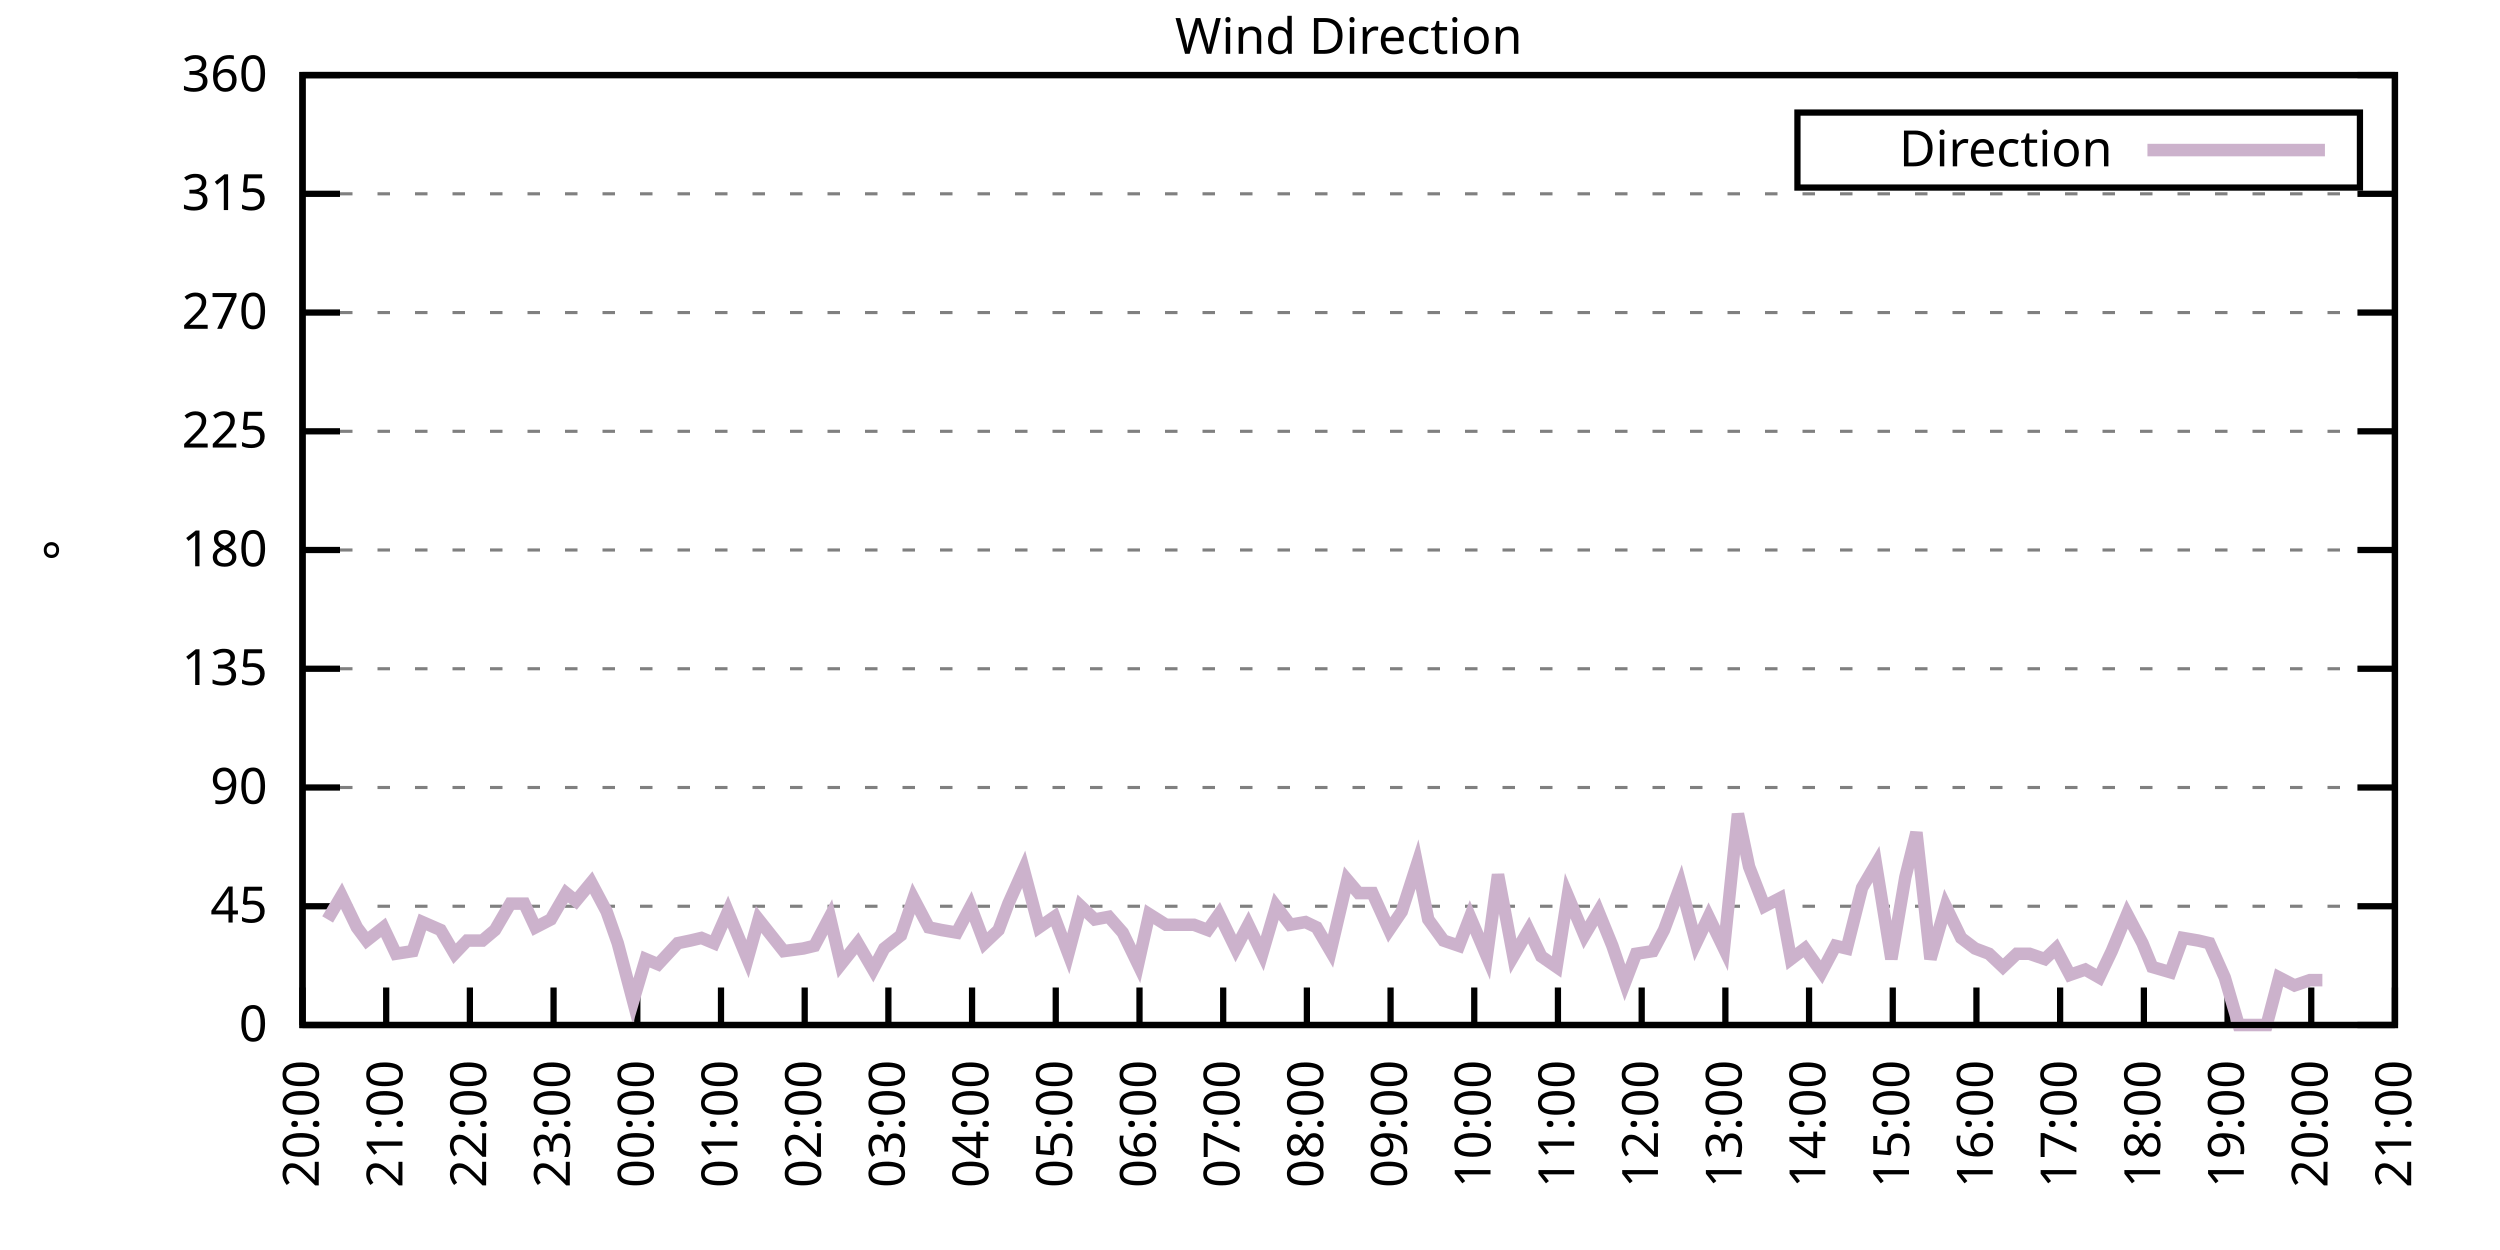
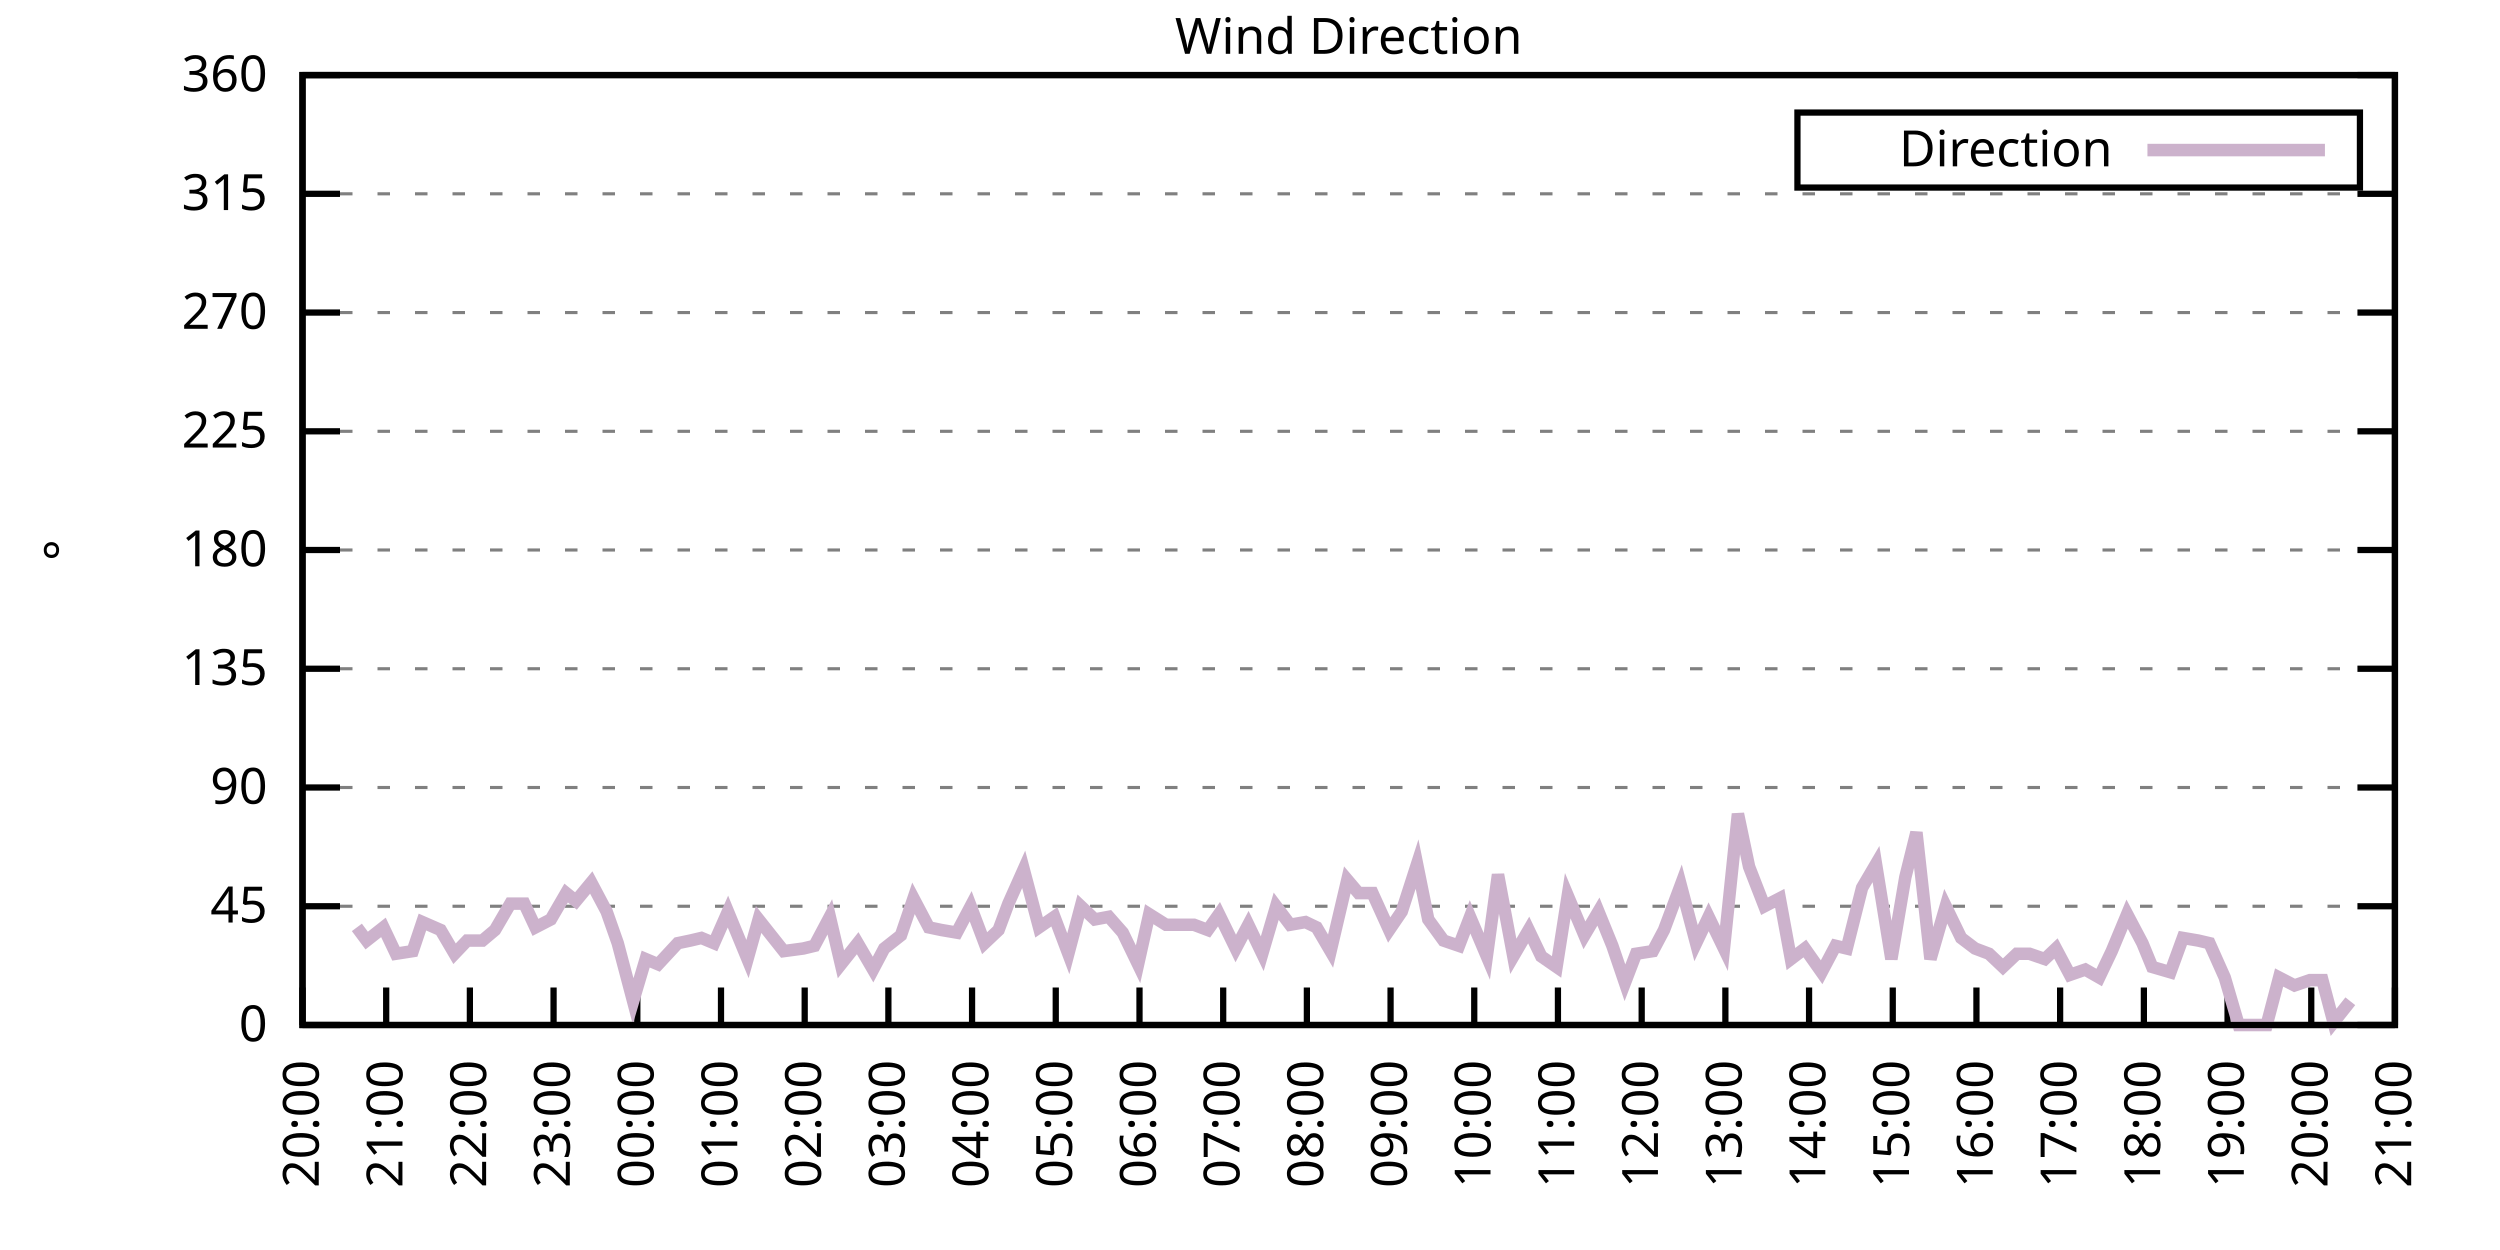
<svg xmlns="http://www.w3.org/2000/svg" xmlns:xlink="http://www.w3.org/1999/xlink" width="400" height="200" viewBox="0 0 400 200">
  <g id="gnuplot_canvas">
    <rect x="0" y="0" width="400" height="200" fill="none" />
    <defs>
      <circle id="gpDot" r="0.5" stroke-width="0.5" stroke="currentColor" />
      <path id="gpPt0" stroke-width="0.333" stroke="currentColor" d="M-1,0 h2 M0,-1 v2" />
      <path id="gpPt1" stroke-width="0.333" stroke="currentColor" d="M-1,-1 L1,1 M1,-1 L-1,1" />
      <path id="gpPt2" stroke-width="0.333" stroke="currentColor" d="M-1,0 L1,0 M0,-1 L0,1 M-1,-1 L1,1 M-1,1 L1,-1" />
      <rect id="gpPt3" stroke-width="0.333" stroke="currentColor" x="-1" y="-1" width="2" height="2" />
      <rect id="gpPt4" stroke-width="0.333" stroke="currentColor" fill="currentColor" x="-1" y="-1" width="2" height="2" />
      <circle id="gpPt5" stroke-width="0.333" stroke="currentColor" cx="0" cy="0" r="1" />
      <use xlink:href="#gpPt5" id="gpPt6" fill="currentColor" stroke="none" />
      <path id="gpPt7" stroke-width="0.333" stroke="currentColor" d="M0,-1.33 L-1.33,0.67 L1.33,0.67 z" />
      <use xlink:href="#gpPt7" id="gpPt8" fill="currentColor" stroke="none" />
      <use xlink:href="#gpPt7" id="gpPt9" stroke="currentColor" transform="rotate(180)" />
      <use xlink:href="#gpPt9" id="gpPt10" fill="currentColor" stroke="none" />
      <use xlink:href="#gpPt3" id="gpPt11" stroke="currentColor" transform="rotate(45)" />
      <use xlink:href="#gpPt11" id="gpPt12" fill="currentColor" stroke="none" />
      <path id="gpPt13" stroke-width="0.333" stroke="currentColor" d="M0,1.330 L1.265,0.411 L0.782,-1.067 L-0.782,-1.076 L-1.265,0.411 z" />
      <use xlink:href="#gpPt13" id="gpPt14" fill="currentColor" stroke="none" />
      <filter id="textbox" filterUnits="objectBoundingBox" x="0" y="0" height="1" width="1">
        <feFlood flood-color="white" flood-opacity="1" result="bgnd" />
        <feComposite in="SourceGraphic" in2="bgnd" operator="atop" />
      </filter>
      <filter id="greybox" filterUnits="objectBoundingBox" x="0" y="0" height="1" width="1">
        <feFlood flood-color="lightgrey" flood-opacity="1" result="grey" />
        <feComposite in="SourceGraphic" in2="grey" operator="atop" />
      </filter>
    </defs>
    <g fill="none" color="white" stroke="currentColor" stroke-width="1.00" stroke-linecap="butt" stroke-linejoin="miter">
</g>
    <g fill="none" color="black" stroke="currentColor" stroke-width="1.00" stroke-linecap="butt" stroke-linejoin="miter">
      <g stroke="none" shape-rendering="crispEdges">
        <polygon fill="rgb(255, 255, 255)" points="48.40,164.00 383.18,164.00 383.18,12.02 48.40,12.02 " />
      </g>
    </g>
    <g fill="none" color="black" stroke="currentColor" stroke-width="1.00" stroke-linecap="butt" stroke-linejoin="miter">
</g>
    <g fill="none" color="black" stroke="black" stroke-width="0.50" stroke-linecap="butt" stroke-linejoin="miter">
</g>
    <g fill="none" color="gray" stroke="currentColor" stroke-width="0.50" stroke-linecap="butt" stroke-linejoin="miter">
      <path stroke="gray" stroke-dasharray="2,4" class="gridline" d="M48.40,164.00 L383.19,164.00  " />
    </g>
    <g fill="none" color="gray" stroke="gray" stroke-width="1.00" stroke-linecap="butt" stroke-linejoin="miter">
</g>
    <g fill="none" color="black" stroke="currentColor" stroke-width="1.00" stroke-linecap="butt" stroke-linejoin="miter">
      <path stroke="black" d="M48.40,164.00 L54.40,164.00 M383.19,164.00 L377.19,164.00  " />
      <g transform="translate(42.80,166.60)" stroke="none" fill="black" font-family="Sans" font-size="8.00" text-anchor="end">
        <text>
          <tspan font-family="Sans"> 0</tspan>
        </text>
      </g>
    </g>
    <g fill="none" color="black" stroke="currentColor" stroke-width="1.00" stroke-linecap="butt" stroke-linejoin="miter">
</g>
    <g fill="none" color="black" stroke="black" stroke-width="0.50" stroke-linecap="butt" stroke-linejoin="miter">
</g>
    <g fill="none" color="gray" stroke="currentColor" stroke-width="0.50" stroke-linecap="butt" stroke-linejoin="miter">
      <path stroke="gray" stroke-dasharray="2,4" class="gridline" d="M48.40,145.00 L383.19,145.00  " />
    </g>
    <g fill="none" color="gray" stroke="gray" stroke-width="1.00" stroke-linecap="butt" stroke-linejoin="miter">
</g>
    <g fill="none" color="black" stroke="currentColor" stroke-width="1.00" stroke-linecap="butt" stroke-linejoin="miter">
      <path stroke="black" d="M48.40,145.00 L54.40,145.00 M383.19,145.00 L377.19,145.00  " />
      <g transform="translate(42.80,147.60)" stroke="none" fill="black" font-family="Sans" font-size="8.00" text-anchor="end">
        <text>
          <tspan font-family="Sans"> 45</tspan>
        </text>
      </g>
    </g>
    <g fill="none" color="black" stroke="currentColor" stroke-width="1.00" stroke-linecap="butt" stroke-linejoin="miter">
</g>
    <g fill="none" color="black" stroke="black" stroke-width="0.50" stroke-linecap="butt" stroke-linejoin="miter">
</g>
    <g fill="none" color="gray" stroke="currentColor" stroke-width="0.50" stroke-linecap="butt" stroke-linejoin="miter">
      <path stroke="gray" stroke-dasharray="2,4" class="gridline" d="M48.40,126.00 L383.19,126.00  " />
    </g>
    <g fill="none" color="gray" stroke="gray" stroke-width="1.00" stroke-linecap="butt" stroke-linejoin="miter">
</g>
    <g fill="none" color="black" stroke="currentColor" stroke-width="1.00" stroke-linecap="butt" stroke-linejoin="miter">
      <path stroke="black" d="M48.40,126.00 L54.40,126.00 M383.19,126.00 L377.19,126.00  " />
      <g transform="translate(42.80,128.60)" stroke="none" fill="black" font-family="Sans" font-size="8.00" text-anchor="end">
        <text>
          <tspan font-family="Sans"> 90</tspan>
        </text>
      </g>
    </g>
    <g fill="none" color="black" stroke="currentColor" stroke-width="1.00" stroke-linecap="butt" stroke-linejoin="miter">
</g>
    <g fill="none" color="black" stroke="black" stroke-width="0.50" stroke-linecap="butt" stroke-linejoin="miter">
</g>
    <g fill="none" color="gray" stroke="currentColor" stroke-width="0.50" stroke-linecap="butt" stroke-linejoin="miter">
      <path stroke="gray" stroke-dasharray="2,4" class="gridline" d="M48.40,107.00 L383.19,107.00  " />
    </g>
    <g fill="none" color="gray" stroke="gray" stroke-width="1.00" stroke-linecap="butt" stroke-linejoin="miter">
</g>
    <g fill="none" color="black" stroke="currentColor" stroke-width="1.00" stroke-linecap="butt" stroke-linejoin="miter">
      <path stroke="black" d="M48.40,107.00 L54.40,107.00 M383.19,107.00 L377.19,107.00  " />
      <g transform="translate(42.80,109.60)" stroke="none" fill="black" font-family="Sans" font-size="8.00" text-anchor="end">
        <text>
          <tspan font-family="Sans"> 135</tspan>
        </text>
      </g>
    </g>
    <g fill="none" color="black" stroke="currentColor" stroke-width="1.00" stroke-linecap="butt" stroke-linejoin="miter">
</g>
    <g fill="none" color="black" stroke="black" stroke-width="0.50" stroke-linecap="butt" stroke-linejoin="miter">
</g>
    <g fill="none" color="gray" stroke="currentColor" stroke-width="0.50" stroke-linecap="butt" stroke-linejoin="miter">
      <path stroke="gray" stroke-dasharray="2,4" class="gridline" d="M48.40,88.00 L383.19,88.00  " />
    </g>
    <g fill="none" color="gray" stroke="gray" stroke-width="1.00" stroke-linecap="butt" stroke-linejoin="miter">
</g>
    <g fill="none" color="black" stroke="currentColor" stroke-width="1.00" stroke-linecap="butt" stroke-linejoin="miter">
      <path stroke="black" d="M48.40,88.00 L54.40,88.00 M383.19,88.00 L377.19,88.00  " />
      <g transform="translate(42.80,90.60)" stroke="none" fill="black" font-family="Sans" font-size="8.00" text-anchor="end">
        <text>
          <tspan font-family="Sans"> 180</tspan>
        </text>
      </g>
    </g>
    <g fill="none" color="black" stroke="currentColor" stroke-width="1.00" stroke-linecap="butt" stroke-linejoin="miter">
</g>
    <g fill="none" color="black" stroke="black" stroke-width="0.50" stroke-linecap="butt" stroke-linejoin="miter">
</g>
    <g fill="none" color="gray" stroke="currentColor" stroke-width="0.50" stroke-linecap="butt" stroke-linejoin="miter">
      <path stroke="gray" stroke-dasharray="2,4" class="gridline" d="M48.40,69.01 L383.19,69.01  " />
    </g>
    <g fill="none" color="gray" stroke="gray" stroke-width="1.00" stroke-linecap="butt" stroke-linejoin="miter">
</g>
    <g fill="none" color="black" stroke="currentColor" stroke-width="1.00" stroke-linecap="butt" stroke-linejoin="miter">
      <path stroke="black" d="M48.40,69.01 L54.40,69.01 M383.19,69.01 L377.19,69.01  " />
      <g transform="translate(42.80,71.61)" stroke="none" fill="black" font-family="Sans" font-size="8.00" text-anchor="end">
        <text>
          <tspan font-family="Sans"> 225</tspan>
        </text>
      </g>
    </g>
    <g fill="none" color="black" stroke="currentColor" stroke-width="1.00" stroke-linecap="butt" stroke-linejoin="miter">
</g>
    <g fill="none" color="black" stroke="black" stroke-width="0.50" stroke-linecap="butt" stroke-linejoin="miter">
</g>
    <g fill="none" color="gray" stroke="currentColor" stroke-width="0.50" stroke-linecap="butt" stroke-linejoin="miter">
      <path stroke="gray" stroke-dasharray="2,4" class="gridline" d="M48.40,50.01 L383.19,50.01  " />
    </g>
    <g fill="none" color="gray" stroke="gray" stroke-width="1.00" stroke-linecap="butt" stroke-linejoin="miter">
</g>
    <g fill="none" color="black" stroke="currentColor" stroke-width="1.00" stroke-linecap="butt" stroke-linejoin="miter">
      <path stroke="black" d="M48.40,50.01 L54.40,50.01 M383.19,50.01 L377.19,50.01  " />
      <g transform="translate(42.80,52.61)" stroke="none" fill="black" font-family="Sans" font-size="8.00" text-anchor="end">
        <text>
          <tspan font-family="Sans"> 270</tspan>
        </text>
      </g>
    </g>
    <g fill="none" color="black" stroke="currentColor" stroke-width="1.00" stroke-linecap="butt" stroke-linejoin="miter">
</g>
    <g fill="none" color="black" stroke="black" stroke-width="0.50" stroke-linecap="butt" stroke-linejoin="miter">
</g>
    <g fill="none" color="gray" stroke="currentColor" stroke-width="0.50" stroke-linecap="butt" stroke-linejoin="miter">
      <path stroke="gray" stroke-dasharray="2,4" class="gridline" d="M48.40,31.01 L383.19,31.01  " />
    </g>
    <g fill="none" color="gray" stroke="gray" stroke-width="1.00" stroke-linecap="butt" stroke-linejoin="miter">
</g>
    <g fill="none" color="black" stroke="currentColor" stroke-width="1.00" stroke-linecap="butt" stroke-linejoin="miter">
      <path stroke="black" d="M48.40,31.01 L54.40,31.01 M383.19,31.01 L377.19,31.01  " />
      <g transform="translate(42.80,33.61)" stroke="none" fill="black" font-family="Sans" font-size="8.00" text-anchor="end">
        <text>
          <tspan font-family="Sans"> 315</tspan>
        </text>
      </g>
    </g>
    <g fill="none" color="black" stroke="currentColor" stroke-width="1.00" stroke-linecap="butt" stroke-linejoin="miter">
</g>
    <g fill="none" color="black" stroke="black" stroke-width="0.50" stroke-linecap="butt" stroke-linejoin="miter">
</g>
    <g fill="none" color="gray" stroke="currentColor" stroke-width="0.50" stroke-linecap="butt" stroke-linejoin="miter">
      <path stroke="gray" stroke-dasharray="2,4" class="gridline" d="M48.40,12.01 L383.19,12.01  " />
    </g>
    <g fill="none" color="gray" stroke="gray" stroke-width="1.00" stroke-linecap="butt" stroke-linejoin="miter">
</g>
    <g fill="none" color="black" stroke="currentColor" stroke-width="1.00" stroke-linecap="butt" stroke-linejoin="miter">
      <path stroke="black" d="M48.40,12.01 L54.40,12.01 M383.19,12.01 L377.19,12.01  " />
      <g transform="translate(42.80,14.61)" stroke="none" fill="black" font-family="Sans" font-size="8.00" text-anchor="end">
        <text>
          <tspan font-family="Sans"> 360</tspan>
        </text>
      </g>
    </g>
    <g fill="none" color="black" stroke="currentColor" stroke-width="1.00" stroke-linecap="butt" stroke-linejoin="miter">
      <path stroke="black" d="M48.40,164.00 L48.40,158.00  " />
      <g transform="translate(51.00,169.60) rotate(270.00)" stroke="none" fill="black" font-family="Sans" font-size="8.00" text-anchor="end">
        <text>
          <tspan font-family="Sans">20:00</tspan>
        </text>
      </g>
    </g>
    <g fill="none" color="black" stroke="currentColor" stroke-width="1.00" stroke-linecap="butt" stroke-linejoin="miter">
      <path stroke="black" d="M61.79,164.00 L61.79,158.00  " />
      <g transform="translate(64.39,169.60) rotate(270.00)" stroke="none" fill="black" font-family="Sans" font-size="8.00" text-anchor="end">
        <text>
          <tspan font-family="Sans">21:00</tspan>
        </text>
      </g>
    </g>
    <g fill="none" color="black" stroke="currentColor" stroke-width="1.00" stroke-linecap="butt" stroke-linejoin="miter">
      <path stroke="black" d="M75.18,164.00 L75.18,158.00  " />
      <g transform="translate(77.78,169.60) rotate(270.00)" stroke="none" fill="black" font-family="Sans" font-size="8.00" text-anchor="end">
        <text>
          <tspan font-family="Sans">22:00</tspan>
        </text>
      </g>
    </g>
    <g fill="none" color="black" stroke="currentColor" stroke-width="1.00" stroke-linecap="butt" stroke-linejoin="miter">
      <path stroke="black" d="M88.57,164.00 L88.57,158.00  " />
      <g transform="translate(91.17,169.60) rotate(270.00)" stroke="none" fill="black" font-family="Sans" font-size="8.00" text-anchor="end">
        <text>
          <tspan font-family="Sans">23:00</tspan>
        </text>
      </g>
    </g>
    <g fill="none" color="black" stroke="currentColor" stroke-width="1.00" stroke-linecap="butt" stroke-linejoin="miter">
      <path stroke="black" d="M101.97,164.00 L101.97,158.00  " />
      <g transform="translate(104.57,169.60) rotate(270.00)" stroke="none" fill="black" font-family="Sans" font-size="8.00" text-anchor="end">
        <text>
          <tspan font-family="Sans">00:00</tspan>
        </text>
      </g>
    </g>
    <g fill="none" color="black" stroke="currentColor" stroke-width="1.00" stroke-linecap="butt" stroke-linejoin="miter">
      <path stroke="black" d="M115.36,164.00 L115.36,158.00  " />
      <g transform="translate(117.96,169.60) rotate(270.00)" stroke="none" fill="black" font-family="Sans" font-size="8.00" text-anchor="end">
        <text>
          <tspan font-family="Sans">01:00</tspan>
        </text>
      </g>
    </g>
    <g fill="none" color="black" stroke="currentColor" stroke-width="1.00" stroke-linecap="butt" stroke-linejoin="miter">
      <path stroke="black" d="M128.75,164.00 L128.75,158.00  " />
      <g transform="translate(131.35,169.60) rotate(270.00)" stroke="none" fill="black" font-family="Sans" font-size="8.00" text-anchor="end">
        <text>
          <tspan font-family="Sans">02:00</tspan>
        </text>
      </g>
    </g>
    <g fill="none" color="black" stroke="currentColor" stroke-width="1.00" stroke-linecap="butt" stroke-linejoin="miter">
      <path stroke="black" d="M142.14,164.00 L142.14,158.00  " />
      <g transform="translate(144.74,169.60) rotate(270.00)" stroke="none" fill="black" font-family="Sans" font-size="8.00" text-anchor="end">
        <text>
          <tspan font-family="Sans">03:00</tspan>
        </text>
      </g>
    </g>
    <g fill="none" color="black" stroke="currentColor" stroke-width="1.00" stroke-linecap="butt" stroke-linejoin="miter">
      <path stroke="black" d="M155.53,164.00 L155.53,158.00  " />
      <g transform="translate(158.13,169.60) rotate(270.00)" stroke="none" fill="black" font-family="Sans" font-size="8.00" text-anchor="end">
        <text>
          <tspan font-family="Sans">04:00</tspan>
        </text>
      </g>
    </g>
    <g fill="none" color="black" stroke="currentColor" stroke-width="1.00" stroke-linecap="butt" stroke-linejoin="miter">
      <path stroke="black" d="M168.92,164.00 L168.92,158.00  " />
      <g transform="translate(171.52,169.60) rotate(270.00)" stroke="none" fill="black" font-family="Sans" font-size="8.00" text-anchor="end">
        <text>
          <tspan font-family="Sans">05:00</tspan>
        </text>
      </g>
    </g>
    <g fill="none" color="black" stroke="currentColor" stroke-width="1.00" stroke-linecap="butt" stroke-linejoin="miter">
      <path stroke="black" d="M182.32,164.00 L182.32,158.00  " />
      <g transform="translate(184.92,169.60) rotate(270.00)" stroke="none" fill="black" font-family="Sans" font-size="8.00" text-anchor="end">
        <text>
          <tspan font-family="Sans">06:00</tspan>
        </text>
      </g>
    </g>
    <g fill="none" color="black" stroke="currentColor" stroke-width="1.00" stroke-linecap="butt" stroke-linejoin="miter">
      <path stroke="black" d="M195.71,164.00 L195.71,158.00  " />
      <g transform="translate(198.31,169.60) rotate(270.00)" stroke="none" fill="black" font-family="Sans" font-size="8.00" text-anchor="end">
        <text>
          <tspan font-family="Sans">07:00</tspan>
        </text>
      </g>
    </g>
    <g fill="none" color="black" stroke="currentColor" stroke-width="1.00" stroke-linecap="butt" stroke-linejoin="miter">
      <path stroke="black" d="M209.10,164.00 L209.10,158.00  " />
      <g transform="translate(211.70,169.60) rotate(270.00)" stroke="none" fill="black" font-family="Sans" font-size="8.00" text-anchor="end">
        <text>
          <tspan font-family="Sans">08:00</tspan>
        </text>
      </g>
    </g>
    <g fill="none" color="black" stroke="currentColor" stroke-width="1.00" stroke-linecap="butt" stroke-linejoin="miter">
      <path stroke="black" d="M222.49,164.00 L222.49,158.00  " />
      <g transform="translate(225.09,169.60) rotate(270.00)" stroke="none" fill="black" font-family="Sans" font-size="8.00" text-anchor="end">
        <text>
          <tspan font-family="Sans">09:00</tspan>
        </text>
      </g>
    </g>
    <g fill="none" color="black" stroke="currentColor" stroke-width="1.00" stroke-linecap="butt" stroke-linejoin="miter">
      <path stroke="black" d="M235.88,164.00 L235.88,158.00  " />
      <g transform="translate(238.48,169.60) rotate(270.00)" stroke="none" fill="black" font-family="Sans" font-size="8.00" text-anchor="end">
        <text>
          <tspan font-family="Sans">10:00</tspan>
        </text>
      </g>
    </g>
    <g fill="none" color="black" stroke="currentColor" stroke-width="1.00" stroke-linecap="butt" stroke-linejoin="miter">
      <path stroke="black" d="M249.27,164.00 L249.27,158.00  " />
      <g transform="translate(251.87,169.60) rotate(270.00)" stroke="none" fill="black" font-family="Sans" font-size="8.00" text-anchor="end">
        <text>
          <tspan font-family="Sans">11:00</tspan>
        </text>
      </g>
    </g>
    <g fill="none" color="black" stroke="currentColor" stroke-width="1.00" stroke-linecap="butt" stroke-linejoin="miter">
      <path stroke="black" d="M262.67,164.00 L262.67,158.00  " />
      <g transform="translate(265.27,169.60) rotate(270.00)" stroke="none" fill="black" font-family="Sans" font-size="8.00" text-anchor="end">
        <text>
          <tspan font-family="Sans">12:00</tspan>
        </text>
      </g>
    </g>
    <g fill="none" color="black" stroke="currentColor" stroke-width="1.00" stroke-linecap="butt" stroke-linejoin="miter">
      <path stroke="black" d="M276.06,164.00 L276.06,158.00  " />
      <g transform="translate(278.66,169.60) rotate(270.00)" stroke="none" fill="black" font-family="Sans" font-size="8.00" text-anchor="end">
        <text>
          <tspan font-family="Sans">13:00</tspan>
        </text>
      </g>
    </g>
    <g fill="none" color="black" stroke="currentColor" stroke-width="1.00" stroke-linecap="butt" stroke-linejoin="miter">
      <path stroke="black" d="M289.45,164.00 L289.45,158.00  " />
      <g transform="translate(292.05,169.60) rotate(270.00)" stroke="none" fill="black" font-family="Sans" font-size="8.00" text-anchor="end">
        <text>
          <tspan font-family="Sans">14:00</tspan>
        </text>
      </g>
    </g>
    <g fill="none" color="black" stroke="currentColor" stroke-width="1.00" stroke-linecap="butt" stroke-linejoin="miter">
      <path stroke="black" d="M302.84,164.00 L302.84,158.00  " />
      <g transform="translate(305.44,169.60) rotate(270.00)" stroke="none" fill="black" font-family="Sans" font-size="8.00" text-anchor="end">
        <text>
          <tspan font-family="Sans">15:00</tspan>
        </text>
      </g>
    </g>
    <g fill="none" color="black" stroke="currentColor" stroke-width="1.00" stroke-linecap="butt" stroke-linejoin="miter">
      <path stroke="black" d="M316.23,164.00 L316.23,158.00  " />
      <g transform="translate(318.83,169.60) rotate(270.00)" stroke="none" fill="black" font-family="Sans" font-size="8.00" text-anchor="end">
        <text>
          <tspan font-family="Sans">16:00</tspan>
        </text>
      </g>
    </g>
    <g fill="none" color="black" stroke="currentColor" stroke-width="1.00" stroke-linecap="butt" stroke-linejoin="miter">
      <path stroke="black" d="M329.62,164.00 L329.62,158.00  " />
      <g transform="translate(332.22,169.60) rotate(270.00)" stroke="none" fill="black" font-family="Sans" font-size="8.00" text-anchor="end">
        <text>
          <tspan font-family="Sans">17:00</tspan>
        </text>
      </g>
    </g>
    <g fill="none" color="black" stroke="currentColor" stroke-width="1.00" stroke-linecap="butt" stroke-linejoin="miter">
      <path stroke="black" d="M343.02,164.00 L343.02,158.00  " />
      <g transform="translate(345.62,169.60) rotate(270.00)" stroke="none" fill="black" font-family="Sans" font-size="8.00" text-anchor="end">
        <text>
          <tspan font-family="Sans">18:00</tspan>
        </text>
      </g>
    </g>
    <g fill="none" color="black" stroke="currentColor" stroke-width="1.00" stroke-linecap="butt" stroke-linejoin="miter">
      <path stroke="black" d="M356.41,164.00 L356.41,158.00  " />
      <g transform="translate(359.01,169.60) rotate(270.00)" stroke="none" fill="black" font-family="Sans" font-size="8.00" text-anchor="end">
        <text>
          <tspan font-family="Sans">19:00</tspan>
        </text>
      </g>
    </g>
    <g fill="none" color="black" stroke="currentColor" stroke-width="1.00" stroke-linecap="butt" stroke-linejoin="miter">
      <path stroke="black" d="M369.80,164.00 L369.80,158.00  " />
      <g transform="translate(372.40,169.60) rotate(270.00)" stroke="none" fill="black" font-family="Sans" font-size="8.00" text-anchor="end">
        <text>
          <tspan font-family="Sans">20:00</tspan>
        </text>
      </g>
    </g>
    <g fill="none" color="black" stroke="currentColor" stroke-width="1.00" stroke-linecap="butt" stroke-linejoin="miter">
      <path stroke="black" d="M383.19,164.00 L383.19,158.00  " />
      <g transform="translate(385.79,169.60) rotate(270.00)" stroke="none" fill="black" font-family="Sans" font-size="8.00" text-anchor="end">
        <text>
          <tspan font-family="Sans">21:00</tspan>
        </text>
      </g>
    </g>
    <g fill="none" color="black" stroke="currentColor" stroke-width="1.00" stroke-linecap="butt" stroke-linejoin="miter">
</g>
    <g fill="none" color="black" stroke="currentColor" stroke-width="1.00" stroke-linecap="butt" stroke-linejoin="miter">
      <path stroke="black" d="M48.40,12.01 L48.40,164.00 L383.19,164.00 L383.19,12.01 L48.40,12.01 Z  " />
    </g>
    <g fill="none" color="black" stroke="currentColor" stroke-width="1.00" stroke-linecap="butt" stroke-linejoin="miter">
</g>
    <g fill="none" color="black" stroke="currentColor" stroke-width="1.00" stroke-linecap="butt" stroke-linejoin="miter">
      <path stroke="black" d="M287.59,30.01 L287.59,18.01 L377.59,18.01 L377.59,30.01 L287.59,30.01 Z  " />
    </g>
    <g id="Wind_direction_plot_1">
      <g fill="none" color="white" stroke="black" stroke-width="2.00" stroke-linecap="butt" stroke-linejoin="miter">
</g>
      <g fill="none" color="black" stroke="currentColor" stroke-width="2.00" stroke-linecap="butt" stroke-linejoin="miter">
        <g transform="translate(337.99,26.61)" stroke="none" fill="black" font-family="Sans" font-size="8.00" text-anchor="end">
          <text>
            <tspan font-family="Sans">Direction</tspan>
          </text>
        </g>
      </g>
      <g fill="none" color="black" stroke="currentColor" stroke-width="2.00" stroke-linecap="butt" stroke-linejoin="miter">
-         <path stroke="rgb(204, 178, 204)" d="M343.59,24.01 L371.99,24.01 M52.42,147.11 L54.65,143.31 L57.10,148.38 L58.67,150.49 L61.35,148.38 L63.35,152.60   L66.03,152.18 L67.59,147.53 L70.50,148.80 L72.73,152.60 L74.74,150.49 L77.19,150.49 L79.20,148.80 L81.66,144.58   L83.89,144.58 L85.67,148.38 L88.13,147.11 L90.58,142.89 L92.15,144.16 L94.60,141.20 L97.06,145.85 L98.84,150.91   L101.30,160.20 L103.31,153.45 L105.31,154.29 L108.44,150.91 L110.45,150.49 L112.23,150.07 L114.24,150.91 L116.47,145.85   L119.60,153.45 L121.38,147.11 L123.39,149.65 L125.40,152.18 L128.53,151.76 L130.31,151.33 L132.77,146.69 L134.55,154.29   L137.23,150.91 L139.69,155.13 L141.47,151.76 L144.15,149.65 L146.16,143.73 L148.61,148.38 L150.62,148.80 L153.08,149.22   L155.31,145.00 L157.54,150.91 L159.77,148.80 L161.34,144.58 L163.79,139.09 L166.25,148.38 L168.70,146.69 L170.93,152.60   L172.94,145.00 L175.17,147.11 L177.41,146.69 L179.64,149.22 L182.09,154.29 L183.88,146.27 L186.56,147.96 L188.79,147.96   L191.02,147.96 L193.25,148.80 L195.04,146.27 L197.72,151.76 L199.73,147.96 L201.96,152.60 L204.19,145.00 L206.42,147.96   L208.88,147.53 L210.66,148.38 L212.89,152.18 L215.57,140.78 L217.36,142.89 L219.59,142.89 L222.27,148.80 L224.28,145.85   L226.73,138.25 L228.52,147.11 L230.97,150.49 L233.43,151.33 L235.21,146.69 L237.89,153.02 L239.68,139.93 L242.13,153.02   L244.59,148.80 L246.60,153.02 L249.05,154.71 L250.84,143.31 L253.51,149.65 L255.75,145.85 L257.98,151.33 L259.99,157.24   L261.77,152.60 L264.45,152.18 L266.24,148.80 L268.92,141.62 L271.37,150.91 L273.38,146.69 L275.83,151.76 L278.07,130.22   L279.85,138.67 L282.31,145.00 L284.76,143.73 L286.55,153.45 L288.78,151.76 L291.46,155.56 L293.69,151.33 L295.48,151.76   L297.93,142.05 L300.16,138.25 L302.62,153.45 L304.85,140.36 L306.63,133.18 L308.87,153.45 L311.32,145.00 L313.78,150.07   L316.01,151.76 L318.24,152.60 L320.47,154.71 L322.70,152.60 L324.71,152.60 L327.17,153.45 L328.95,151.76 L331.19,155.98   L333.64,155.13 L335.87,156.40 L337.88,152.18 L340.34,146.27 L342.79,150.91 L344.35,154.71 L347.26,155.56 L349.26,150.07   L351.72,150.49 L353.51,150.91 L355.96,156.40 L358.19,164.00 L360.42,164.00 L362.66,164.00 L364.66,156.40 L367.12,157.67   L369.58,156.82 L371.58,156.82  " />
+         <path stroke="rgb(204, 178, 204)" d="M343.59,24.01 L371.99,24.01 M57.10,148.38 L58.67,150.49 L61.35,148.38 L63.35,152.60 L66.03,152.18 L67.59,147.53   L70.50,148.80 L72.73,152.60 L74.74,150.49 L77.19,150.49 L79.20,148.80 L81.66,144.58 L83.89,144.58 L85.67,148.38   L88.13,147.11 L90.58,142.89 L92.15,144.16 L94.60,141.20 L97.06,145.85 L98.84,150.91 L101.30,160.20 L103.31,153.45   L105.31,154.29 L108.44,150.91 L110.45,150.49 L112.23,150.07 L114.24,150.91 L116.47,145.85 L119.60,153.45 L121.38,147.11   L123.39,149.65 L125.40,152.18 L128.53,151.76 L130.31,151.33 L132.77,146.69 L134.55,154.29 L137.23,150.91 L139.69,155.13   L141.47,151.76 L144.15,149.65 L146.16,143.73 L148.61,148.38 L150.62,148.80 L153.08,149.22 L155.31,145.00 L157.54,150.91   L159.77,148.80 L161.34,144.58 L163.79,139.09 L166.25,148.38 L168.70,146.69 L170.93,152.60 L172.94,145.00 L175.17,147.11   L177.41,146.69 L179.64,149.22 L182.09,154.29 L183.88,146.27 L186.56,147.96 L188.79,147.96 L191.02,147.96 L193.25,148.80   L195.04,146.27 L197.72,151.76 L199.73,147.96 L201.96,152.60 L204.19,145.00 L206.42,147.96 L208.88,147.53 L210.66,148.38   L212.89,152.18 L215.57,140.78 L217.36,142.89 L219.59,142.89 L222.27,148.80 L224.28,145.85 L226.73,138.25 L228.52,147.11   L230.97,150.49 L233.43,151.33 L235.21,146.69 L237.89,153.02 L239.68,139.93 L242.13,153.02 L244.59,148.80 L246.60,153.02   L249.05,154.71 L250.84,143.31 L253.51,149.65 L255.75,145.85 L257.98,151.33 L259.99,157.24 L261.77,152.60 L264.45,152.18   L266.24,148.80 L268.92,141.62 L271.37,150.91 L273.38,146.69 L275.83,151.76 L278.07,130.22 L279.85,138.67 L282.31,145.00   L284.76,143.73 L286.55,153.45 L288.78,151.76 L291.46,155.56 L293.69,151.33 L295.48,151.76 L297.93,142.05 L300.16,138.25   L302.62,153.45 L304.85,140.36 L306.63,133.18 L308.87,153.45 L311.32,145.00 L313.78,150.07 L316.01,151.76 L318.24,152.60   L320.47,154.71 L322.70,152.60 L324.71,152.60 L327.17,153.45 L328.95,151.76 L331.19,155.98 L333.64,155.13 L335.87,156.40   L337.88,152.18 L340.34,146.27 L342.79,150.91 L344.35,154.71 L347.26,155.56 L349.26,150.07 L351.72,150.49 L353.51,150.91   L355.96,156.40 L358.19,164.00 L360.42,164.00 L362.66,164.00 L364.66,156.40 L367.12,157.67 L369.58,156.82 L371.58,156.82   L373.37,163.58 L376.05,160.20  " />
      </g>
    </g>
    <g fill="none" color="black" stroke="currentColor" stroke-width="2.00" stroke-linecap="butt" stroke-linejoin="miter">
</g>
    <g fill="none" color="black" stroke="black" stroke-width="1.00" stroke-linecap="butt" stroke-linejoin="miter">
</g>
    <g fill="none" color="black" stroke="currentColor" stroke-width="1.00" stroke-linecap="butt" stroke-linejoin="miter">
      <path stroke="black" d="M48.40,12.01 L48.40,164.00 L383.19,164.00 L383.19,12.01 L48.40,12.01 Z  " />
      <g transform="translate(12.80,88.01) rotate(270.00)" stroke="none" fill="black" font-family="Sans" font-size="8.00" text-anchor="middle">
        <text>
          <tspan font-family="Sans">°</tspan>
        </text>
      </g>
    </g>
    <g fill="none" color="black" stroke="currentColor" stroke-width="1.00" stroke-linecap="butt" stroke-linejoin="miter">
</g>
    <g fill="none" color="black" stroke="currentColor" stroke-width="1.00" stroke-linecap="butt" stroke-linejoin="miter">
      <g transform="translate(215.79,8.61)" stroke="none" fill="black" font-family="Sans" font-size="8.00" text-anchor="middle">
        <text>
          <tspan font-family="Sans">Wind Direction</tspan>
        </text>
      </g>
    </g>
    <g fill="none" color="black" stroke="currentColor" stroke-width="1.00" stroke-linecap="butt" stroke-linejoin="miter">
</g>
  </g>
</svg>
